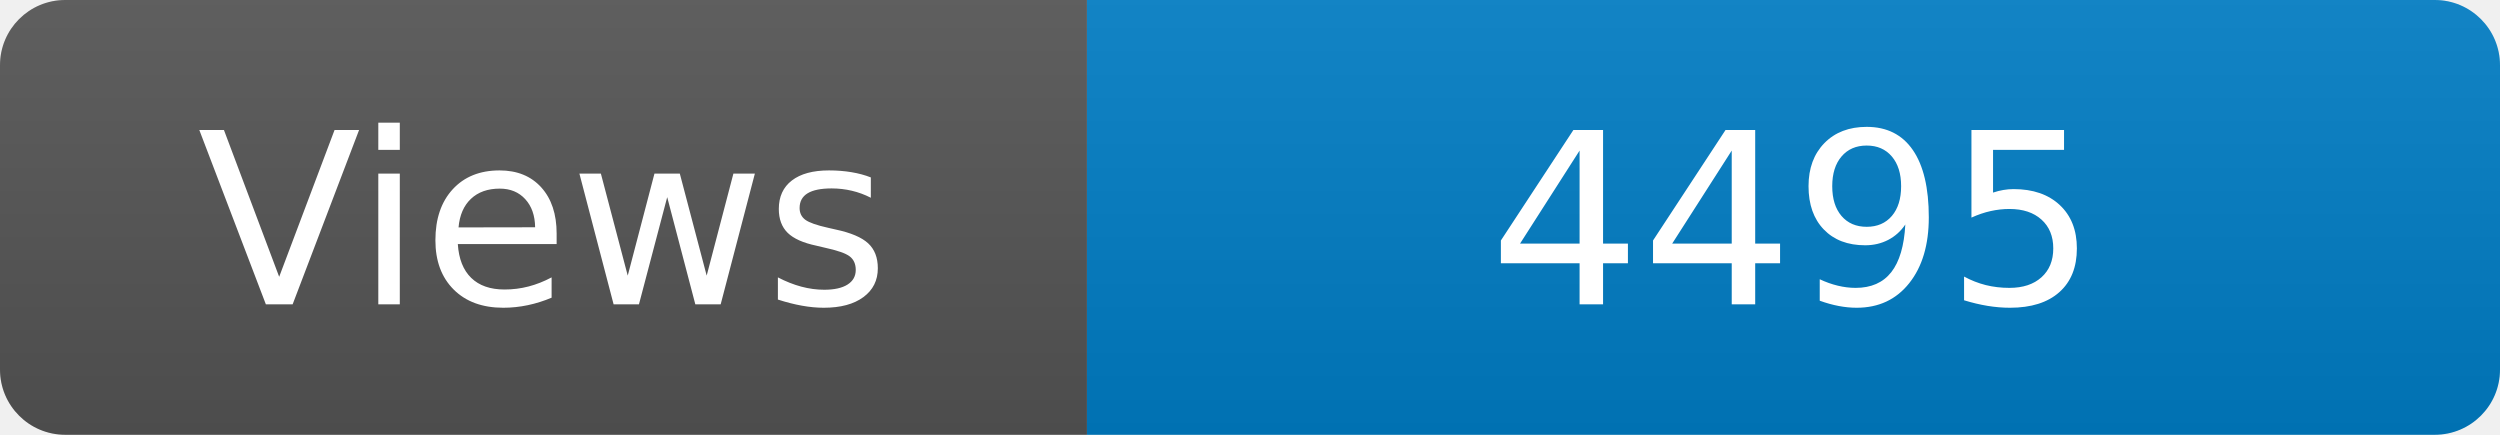
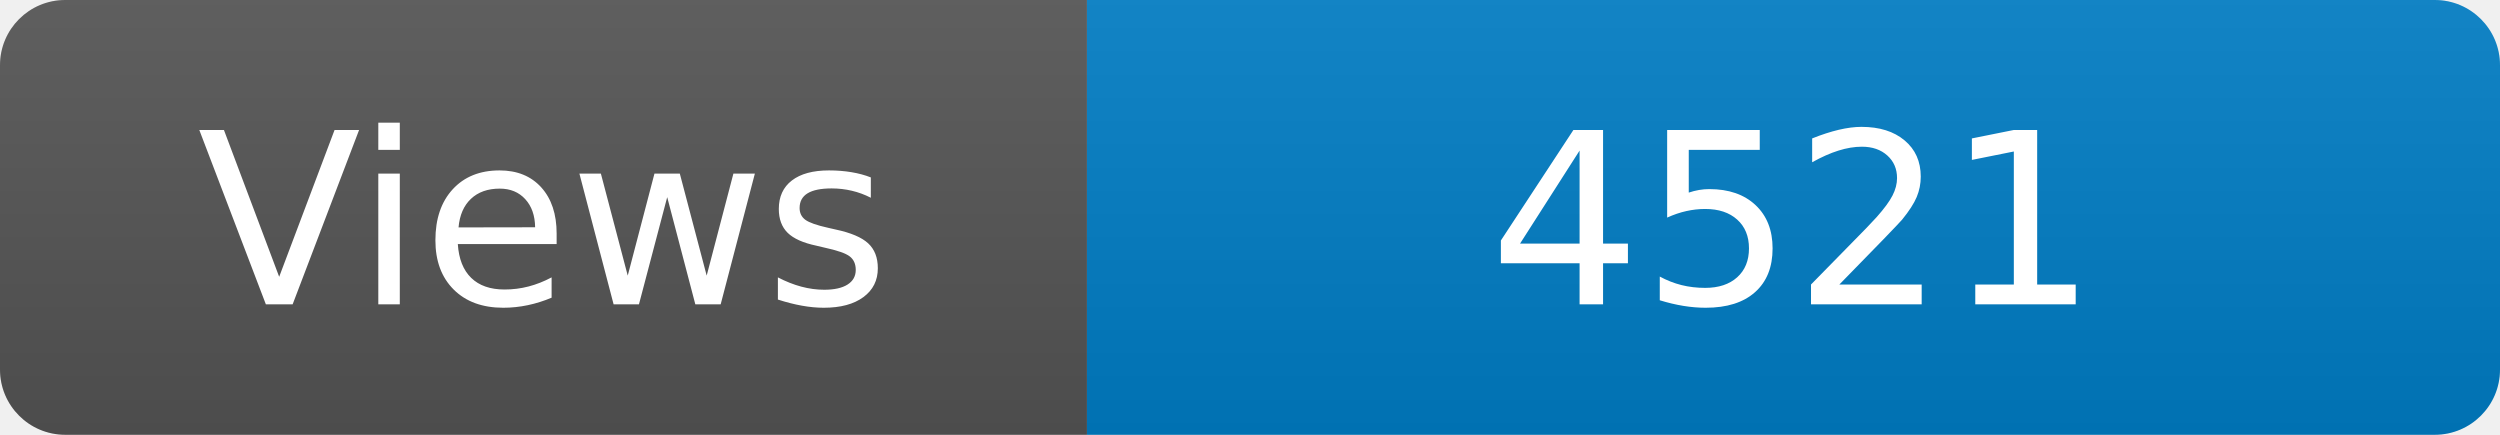
<svg xmlns="http://www.w3.org/2000/svg" width="115" height="20" role="img" aria-label="Maintained?: yes">
  <linearGradient id="s" x2="0" y2="100%">
    <stop offset="0" stop-color="#bbb" stop-opacity=".1" />
    <stop offset="1" stop-opacity=".1" />
  </linearGradient>
  <clipPath id="r">
    <rect width="115" height="20" rx="3" fill="#fff" />
  </clipPath>
  <g clip-path="url(#r)">
    <rect width="50" height="20" fill="#555" />
    <rect x="50" width="160" height="20" fill="#007ec6" />
    <rect width="115" height="20" fill="url(#s)" />
  </g>
  <g fill="#fff" text-anchor="middle" font-family="Verdana,Geneva,DejaVu Sans,sans-serif" font-size="110">
    <text x="250" y="140" transform="scale(.1)" fill="#fff">Views</text>
-     <text x="825" y="140" transform="scale(.1)" fill="#fff">4495</text>
+     <text x="825" y="140" transform="scale(.1)" fill="#fff">4521</text>
  </g>
</svg>
